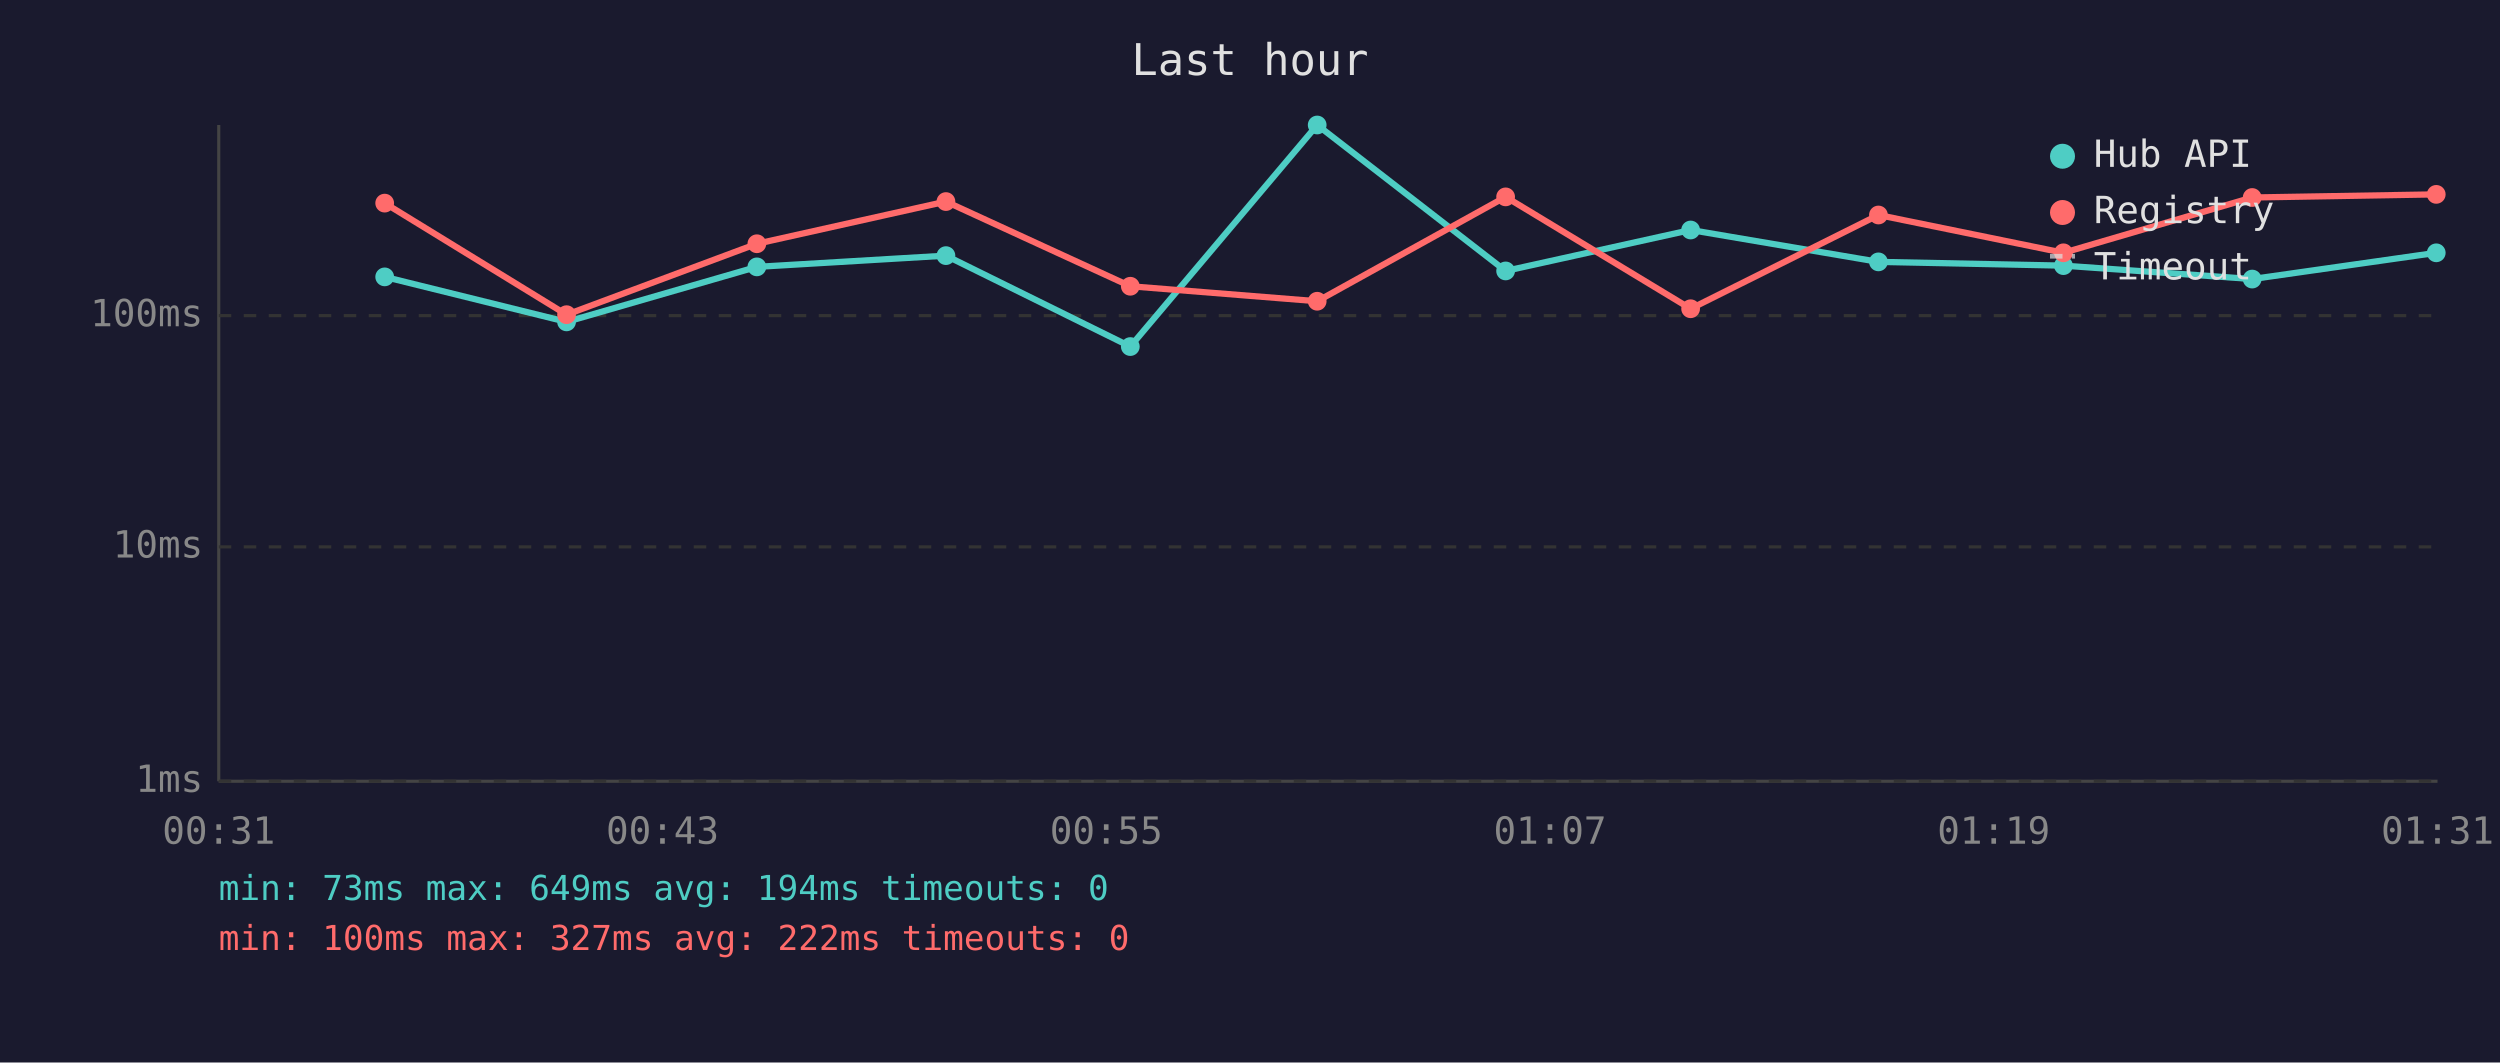
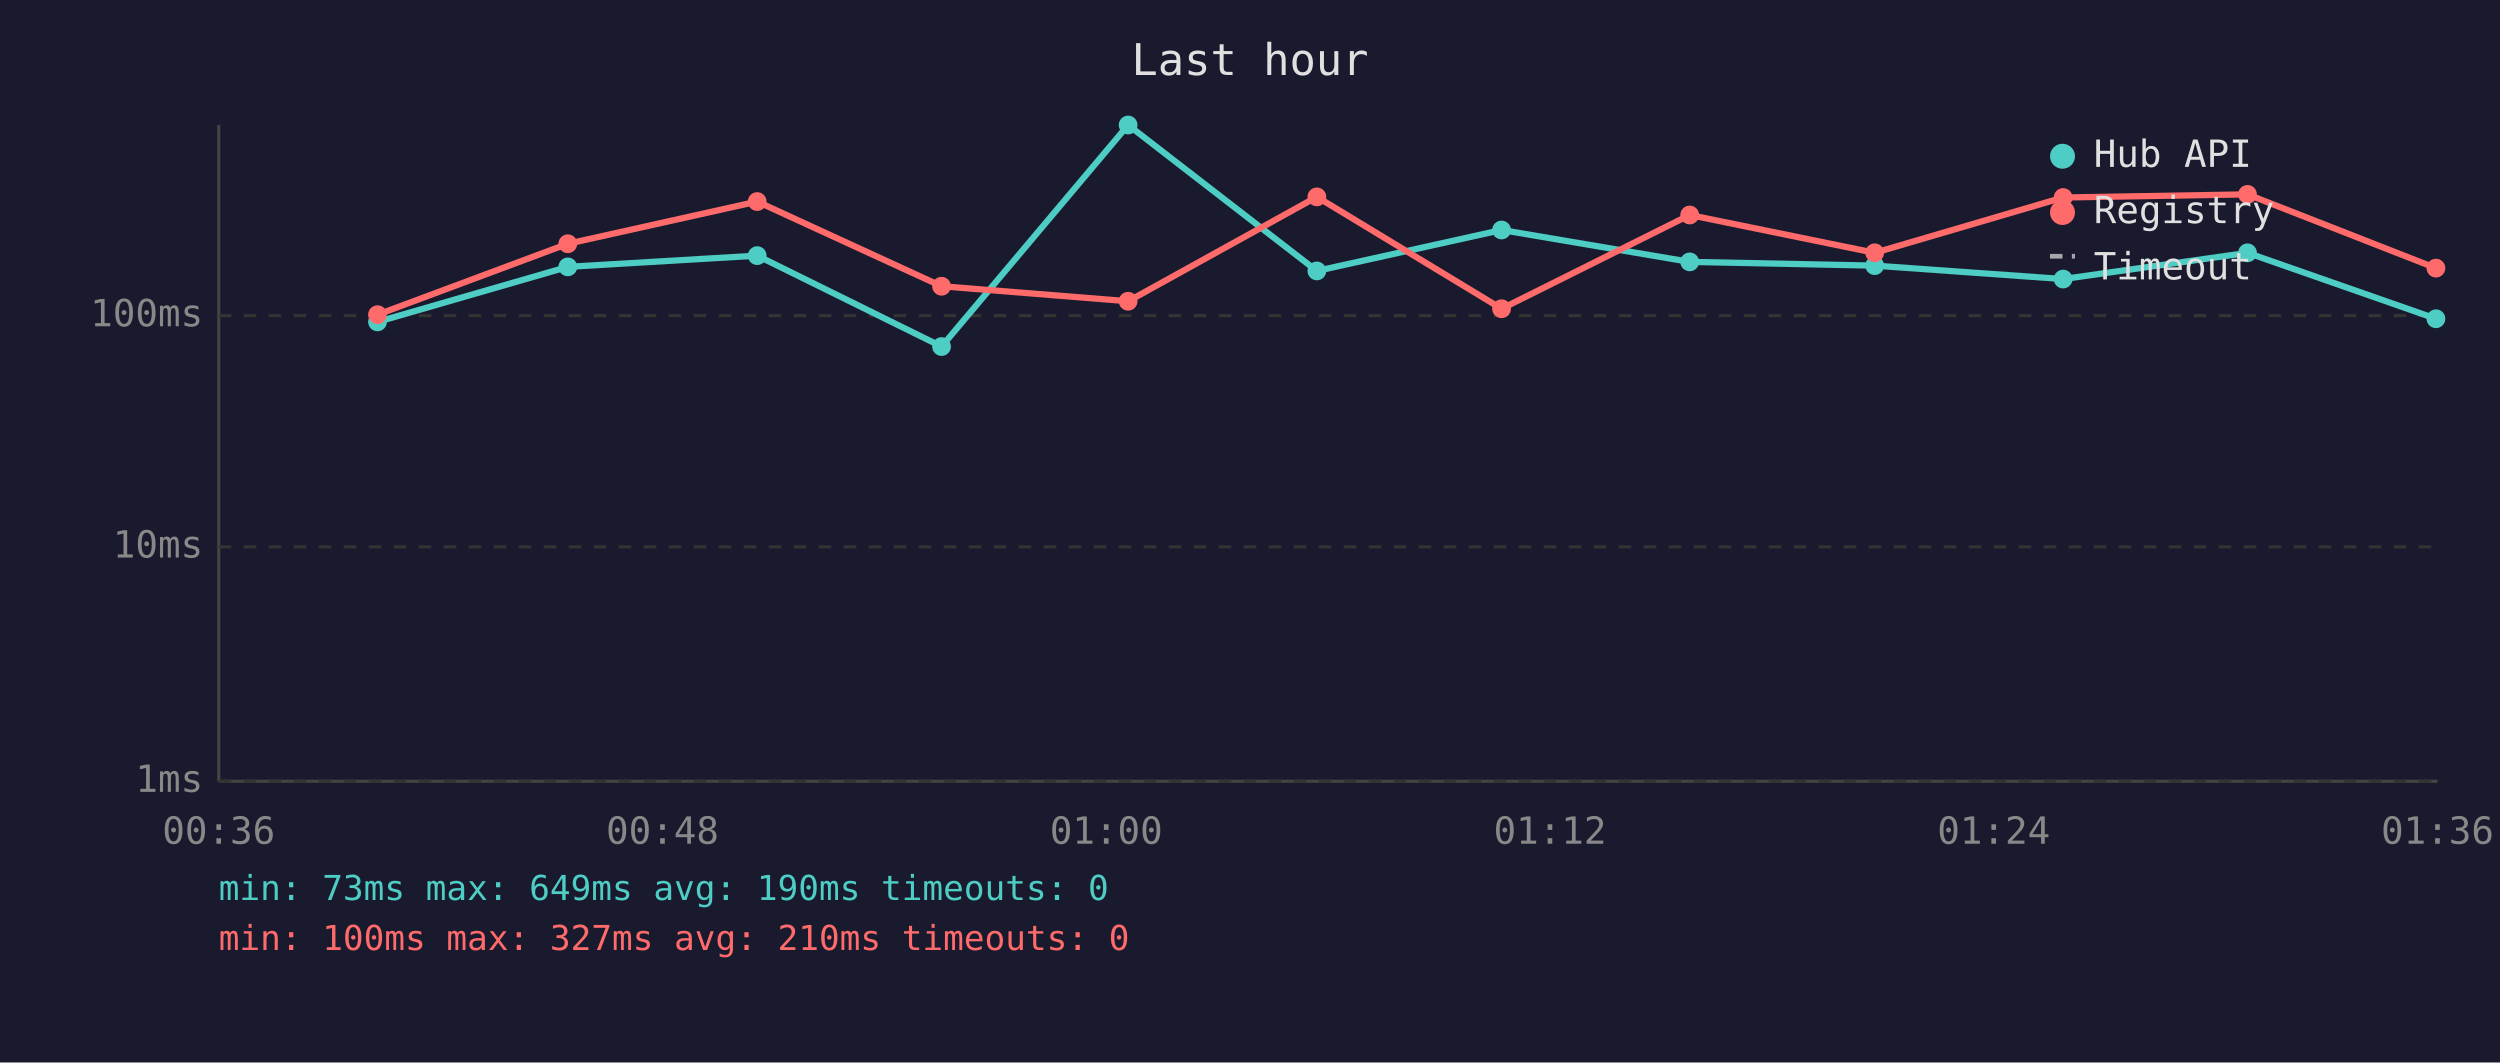
<svg xmlns="http://www.w3.org/2000/svg" viewBox="0 0 800 340" font-family="monospace" font-size="12">
  <rect width="800" height="340" fill="#1a1a2e" />
  <text x="400" y="24" fill="#e0e0e0" font-size="14" text-anchor="middle">Last hour</text>
  <line x1="70" y1="40" x2="70" y2="250" stroke="#444" stroke-width="1" />
  <line x1="70" y1="250" x2="780" y2="250" stroke="#444" stroke-width="1" />
  <line x1="70" y1="250" x2="780" y2="250" stroke="#333" stroke-width="1" stroke-dasharray="4" />
  <text x="65" y="250" fill="#888" text-anchor="end" dominant-baseline="middle">1ms</text>
  <line x1="70" y1="175" x2="780" y2="175" stroke="#333" stroke-width="1" stroke-dasharray="4" />
  <text x="65" y="175" fill="#888" text-anchor="end" dominant-baseline="middle">10ms</text>
  <line x1="70" y1="101" x2="780" y2="101" stroke="#333" stroke-width="1" stroke-dasharray="4" />
  <text x="65" y="101" fill="#888" text-anchor="end" dominant-baseline="middle">100ms</text>
-   <text x="70" y="270" fill="#888" text-anchor="middle">00:31</text>
-   <text x="212" y="270" fill="#888" text-anchor="middle">00:43</text>
-   <text x="354" y="270" fill="#888" text-anchor="middle">00:55</text>
-   <text x="496" y="270" fill="#888" text-anchor="middle">01:07</text>
-   <text x="638" y="270" fill="#888" text-anchor="middle">01:19</text>
-   <text x="780" y="270" fill="#888" text-anchor="middle">01:31</text>
-   <polyline points="123.1,88.6 181.3,103.0 242.2,85.4 302.7,81.8 361.7,110.9 421.5,40.0 481.8,86.7 541.0,73.6 601.1,83.8 660.3,85.0 720.7,89.3 779.6,80.9" fill="none" stroke="#4ecdc4" stroke-width="2" opacity="1" />
-   <circle cx="123.1" cy="88.6" r="3" fill="#4ecdc4" />
-   <circle cx="181.3" cy="103.0" r="3" fill="#4ecdc4" />
-   <circle cx="242.2" cy="85.4" r="3" fill="#4ecdc4" />
-   <circle cx="302.7" cy="81.8" r="3" fill="#4ecdc4" />
-   <circle cx="361.7" cy="110.9" r="3" fill="#4ecdc4" />
-   <circle cx="421.5" cy="40.0" r="3" fill="#4ecdc4" />
-   <circle cx="481.8" cy="86.7" r="3" fill="#4ecdc4" />
-   <circle cx="541.0" cy="73.6" r="3" fill="#4ecdc4" />
-   <circle cx="601.1" cy="83.8" r="3" fill="#4ecdc4" />
-   <circle cx="660.3" cy="85.0" r="3" fill="#4ecdc4" />
-   <circle cx="720.7" cy="89.3" r="3" fill="#4ecdc4" />
-   <circle cx="779.6" cy="80.9" r="3" fill="#4ecdc4" />
-   <polyline points="123.1,65.0 181.3,100.7 242.2,78.0 302.7,64.5 361.7,91.6 421.5,96.4 481.8,63.0 541.0,98.8 601.1,68.8 660.3,80.9 720.7,63.2 779.6,62.2" fill="none" stroke="#ff6b6b" stroke-width="2" opacity="1" />
-   <circle cx="123.1" cy="65.0" r="3" fill="#ff6b6b" />
-   <circle cx="181.3" cy="100.7" r="3" fill="#ff6b6b" />
-   <circle cx="242.2" cy="78.0" r="3" fill="#ff6b6b" />
-   <circle cx="302.7" cy="64.5" r="3" fill="#ff6b6b" />
-   <circle cx="361.7" cy="91.6" r="3" fill="#ff6b6b" />
-   <circle cx="421.5" cy="96.4" r="3" fill="#ff6b6b" />
-   <circle cx="481.8" cy="63.0" r="3" fill="#ff6b6b" />
-   <circle cx="541.0" cy="98.8" r="3" fill="#ff6b6b" />
-   <circle cx="601.1" cy="68.8" r="3" fill="#ff6b6b" />
-   <circle cx="660.3" cy="80.9" r="3" fill="#ff6b6b" />
-   <circle cx="720.7" cy="63.2" r="3" fill="#ff6b6b" />
-   <circle cx="779.6" cy="62.2" r="3" fill="#ff6b6b" />
+   <text x="70" y="270" fill="#888" text-anchor="middle">00:36</text>
+   <text x="212" y="270" fill="#888" text-anchor="middle">00:48</text>
+   <text x="354" y="270" fill="#888" text-anchor="middle">01:00</text>
+   <text x="496" y="270" fill="#888" text-anchor="middle">01:12</text>
+   <text x="638" y="270" fill="#888" text-anchor="middle">01:24</text>
+   <text x="780" y="270" fill="#888" text-anchor="middle">01:36</text>
+   <polyline points="120.8,103.0 181.7,85.4 242.3,81.8 301.3,110.9 361.0,40.0 421.4,86.7 480.5,73.6 540.7,83.8 599.9,85.0 660.2,89.3 719.2,80.9 779.5,102.0" fill="none" stroke="#4ecdc4" stroke-width="2" opacity="1" />
+   <circle cx="120.8" cy="103.0" r="3" fill="#4ecdc4" />
+   <circle cx="181.7" cy="85.4" r="3" fill="#4ecdc4" />
+   <circle cx="242.3" cy="81.8" r="3" fill="#4ecdc4" />
+   <circle cx="301.3" cy="110.9" r="3" fill="#4ecdc4" />
+   <circle cx="361.0" cy="40.0" r="3" fill="#4ecdc4" />
+   <circle cx="421.4" cy="86.7" r="3" fill="#4ecdc4" />
+   <circle cx="480.5" cy="73.6" r="3" fill="#4ecdc4" />
+   <circle cx="540.7" cy="83.8" r="3" fill="#4ecdc4" />
+   <circle cx="599.9" cy="85.0" r="3" fill="#4ecdc4" />
+   <circle cx="660.2" cy="89.3" r="3" fill="#4ecdc4" />
+   <circle cx="719.2" cy="80.9" r="3" fill="#4ecdc4" />
+   <circle cx="779.5" cy="102.0" r="3" fill="#4ecdc4" />
+   <polyline points="120.8,100.7 181.7,78.0 242.3,64.5 301.3,91.6 361.0,96.4 421.4,63.0 480.5,98.8 540.7,68.8 599.9,80.9 660.2,63.2 719.2,62.2 779.5,85.8" fill="none" stroke="#ff6b6b" stroke-width="2" opacity="1" />
+   <circle cx="120.8" cy="100.7" r="3" fill="#ff6b6b" />
+   <circle cx="181.7" cy="78.0" r="3" fill="#ff6b6b" />
+   <circle cx="242.3" cy="64.5" r="3" fill="#ff6b6b" />
+   <circle cx="301.3" cy="91.6" r="3" fill="#ff6b6b" />
+   <circle cx="361.0" cy="96.4" r="3" fill="#ff6b6b" />
+   <circle cx="421.4" cy="63.0" r="3" fill="#ff6b6b" />
+   <circle cx="480.5" cy="98.8" r="3" fill="#ff6b6b" />
+   <circle cx="540.7" cy="68.8" r="3" fill="#ff6b6b" />
+   <circle cx="599.9" cy="80.9" r="3" fill="#ff6b6b" />
+   <circle cx="660.2" cy="63.2" r="3" fill="#ff6b6b" />
+   <circle cx="719.2" cy="62.2" r="3" fill="#ff6b6b" />
+   <circle cx="779.5" cy="85.8" r="3" fill="#ff6b6b" />
  <circle cx="660" cy="50" r="4" fill="#4ecdc4" />
  <text x="670" y="50" fill="#e0e0e0" dominant-baseline="middle">Hub API</text>
  <circle cx="660" cy="68" r="4" fill="#ff6b6b" />
  <text x="670" y="68" fill="#e0e0e0" dominant-baseline="middle">Registry</text>
  <line x1="656" y1="82" x2="664" y2="82" stroke="#e0e0e0" stroke-width="1.5" stroke-dasharray="4,3" opacity="0.7" />
  <text x="670" y="86" fill="#e0e0e0" dominant-baseline="middle">Timeout</text>
-   <text x="70" y="288" fill="#4ecdc4" font-size="11">min: 73ms  max: 649ms  avg: 194ms  timeouts: 0</text>
-   <text x="70" y="304" fill="#ff6b6b" font-size="11">min: 100ms  max: 327ms  avg: 222ms  timeouts: 0</text>
+   <text x="70" y="288" fill="#4ecdc4" font-size="11">min: 73ms  max: 649ms  avg: 190ms  timeouts: 0</text>
+   <text x="70" y="304" fill="#ff6b6b" font-size="11">min: 100ms  max: 327ms  avg: 210ms  timeouts: 0</text>
</svg>
